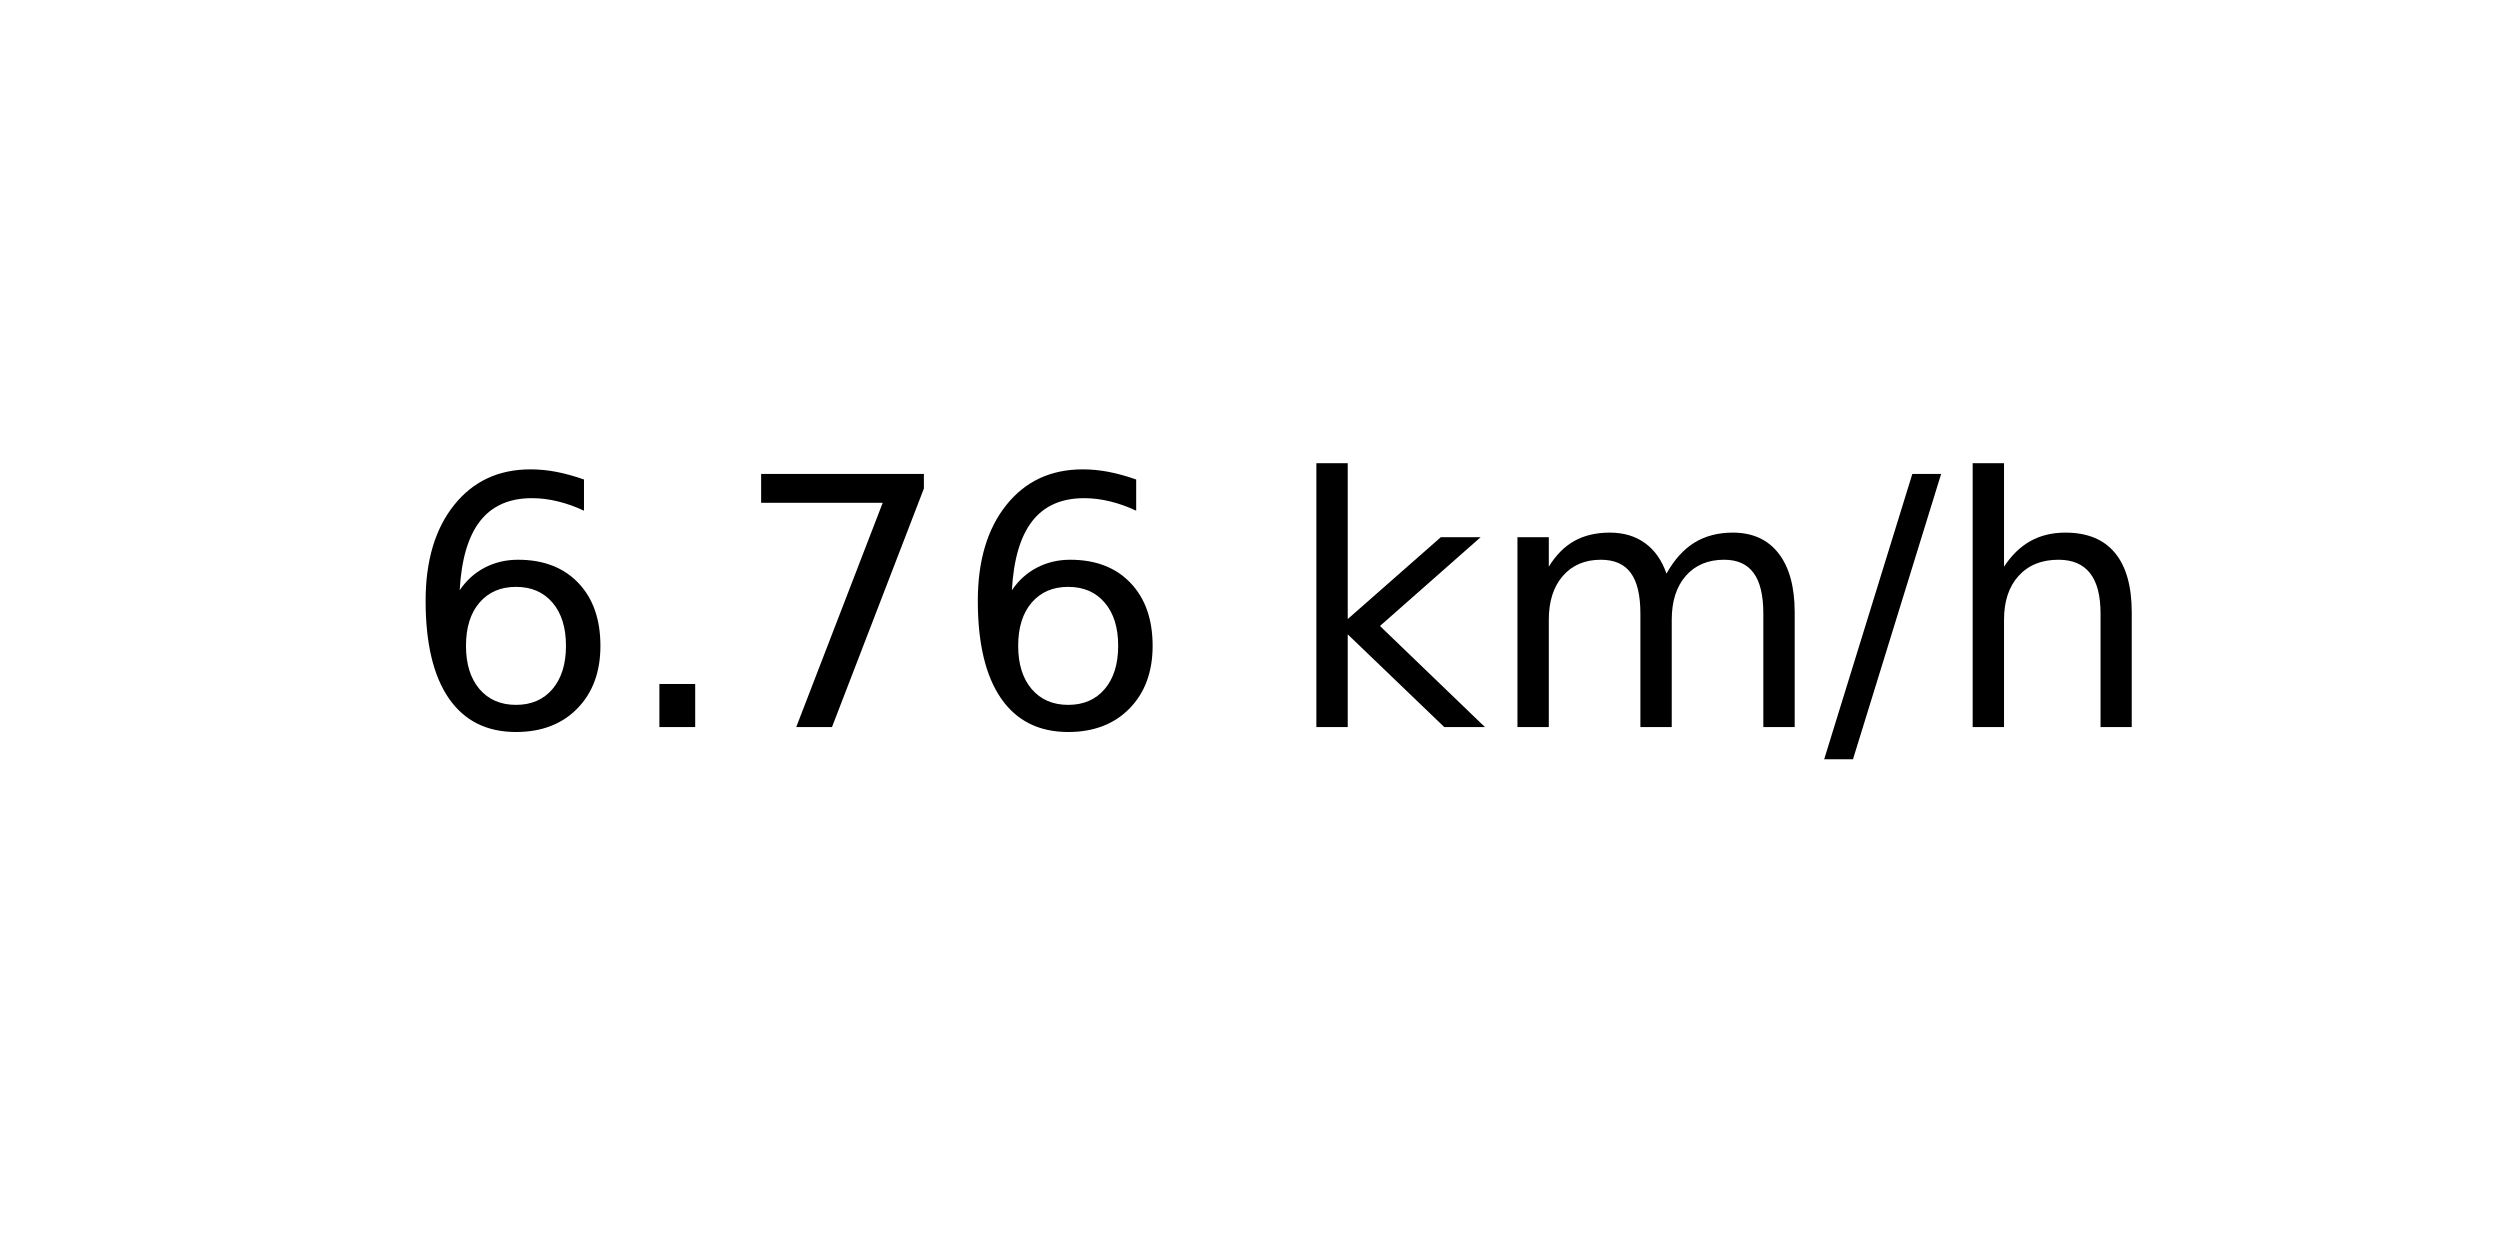
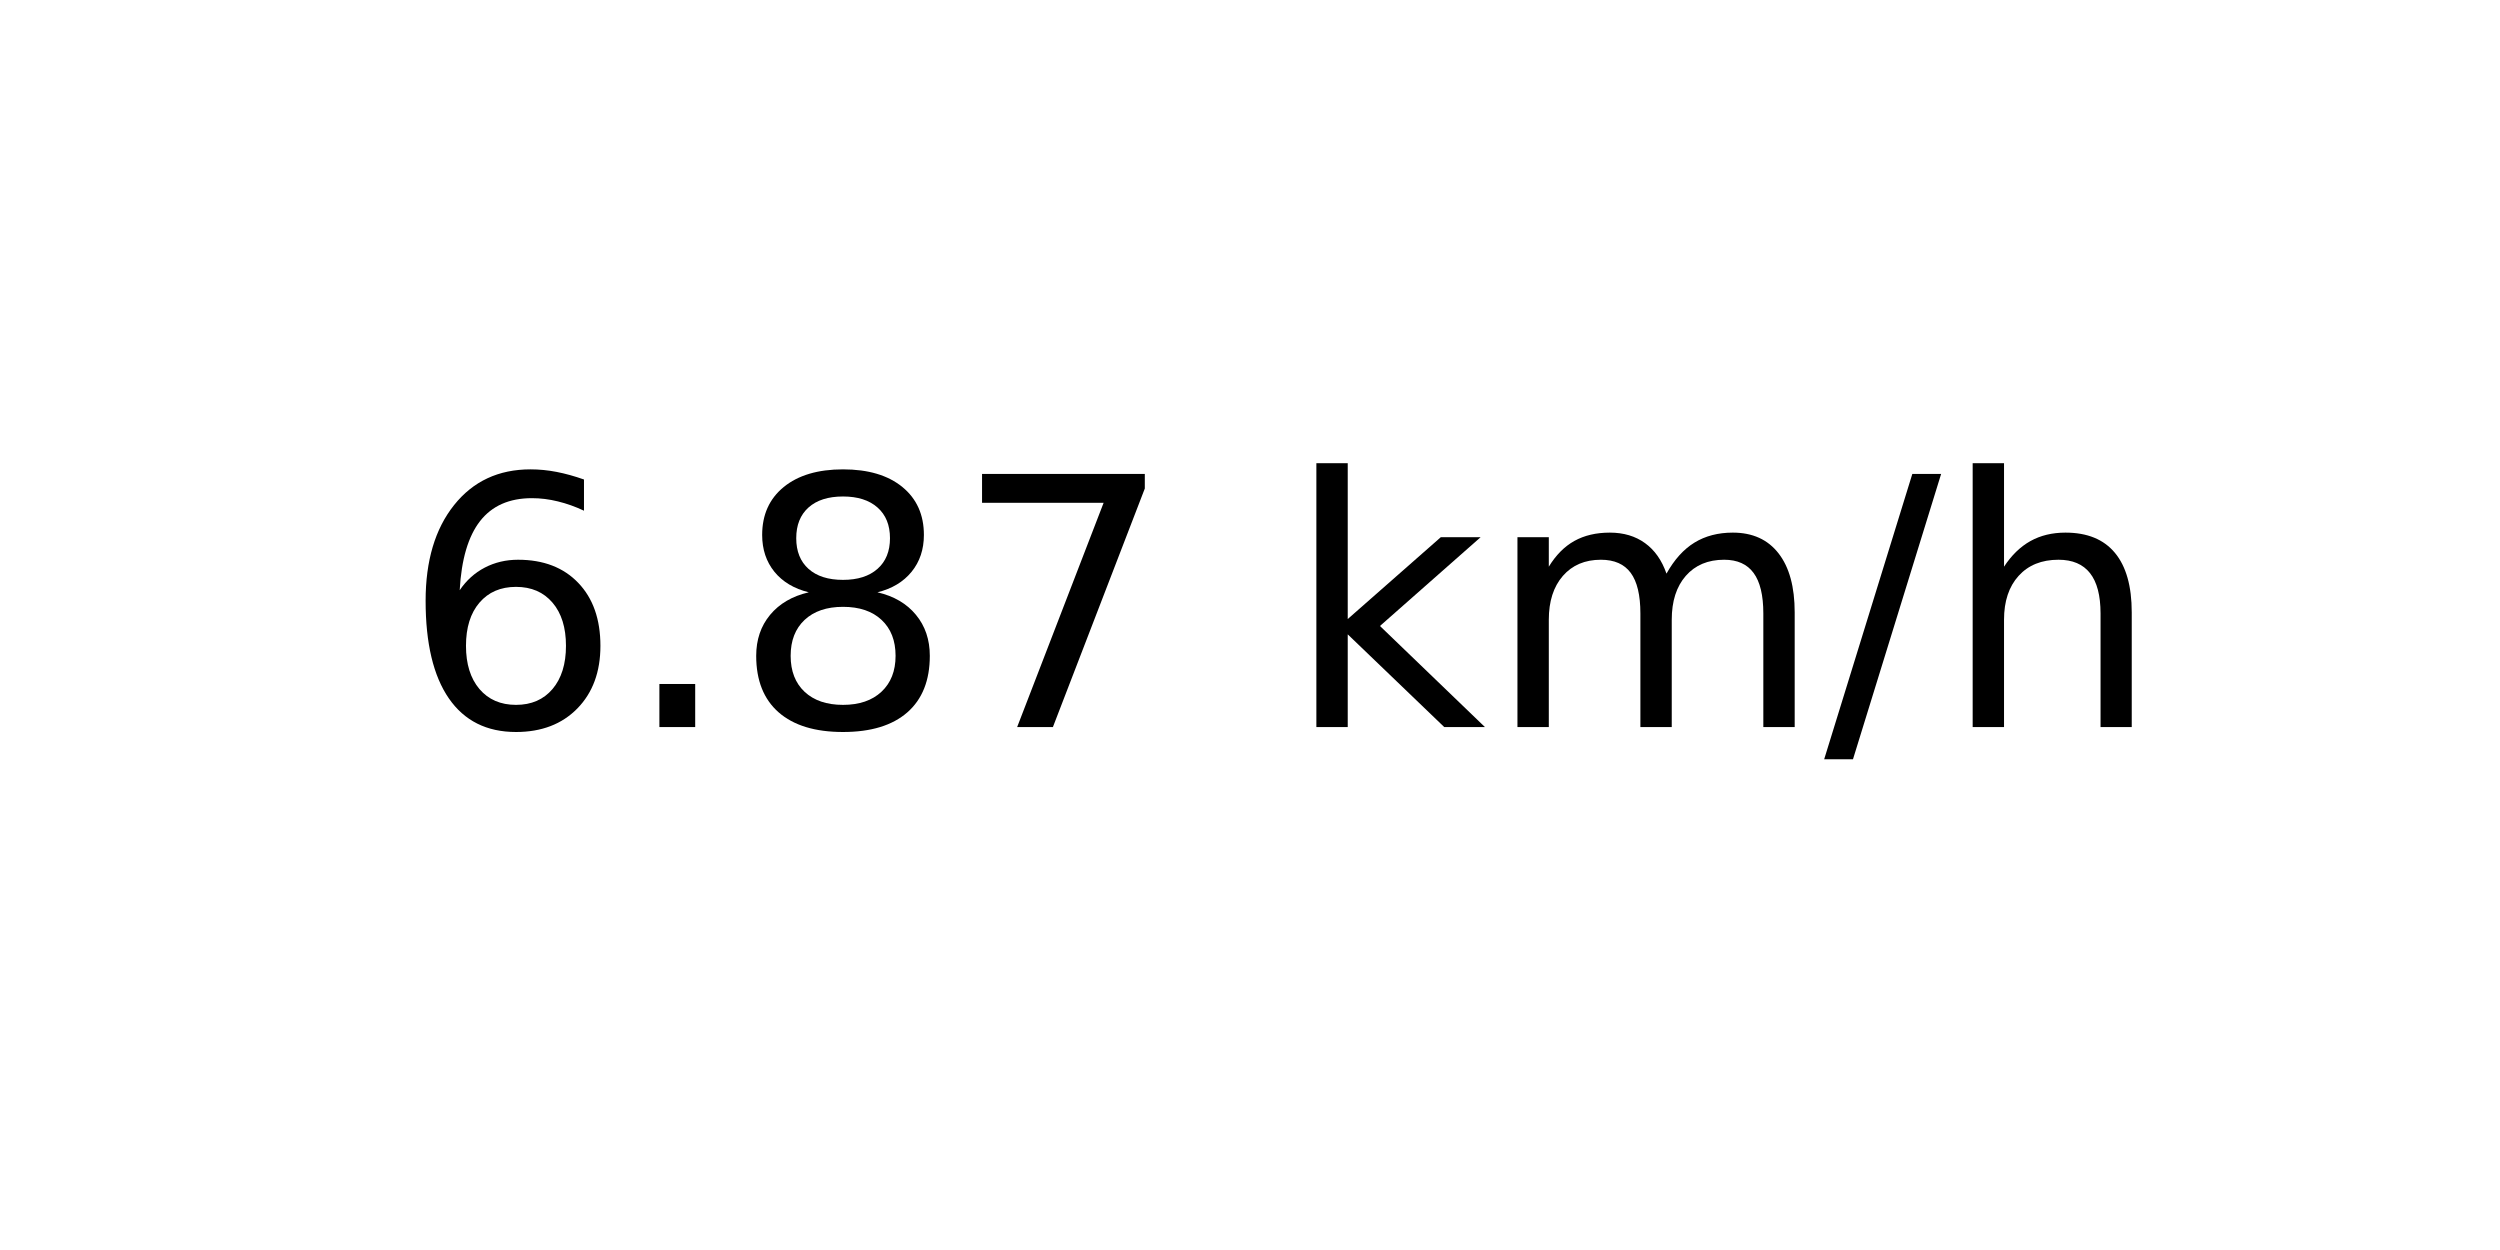
<svg xmlns="http://www.w3.org/2000/svg" xmlns:xlink="http://www.w3.org/1999/xlink" width="72pt" height="36pt" viewBox="0 0 72 36" version="1.1">
  <defs>
    <style type="text/css">*{stroke-linejoin: round; stroke-linecap: butt}</style>
  </defs>
  <g id="figure_1">
    <g id="axes_1">
      <g id="text_1">
        <g transform="translate(11.55937 20.93937) scale(0.1 -0.1)">
          <defs>
            <path id="DejaVuSans-36" d="M 2113 2584  Q 1688 2584 1439 2293  Q 1191 2003 1191 1497  Q 1191 994 1439 701  Q 1688 409 2113 409  Q 2538 409 2786 701  Q 3034 994 3034 1497  Q 3034 2003 2786 2293  Q 2538 2584 2113 2584  z M 3366 4563  L 3366 3988  Q 3128 4100 2886 4159  Q 2644 4219 2406 4219  Q 1781 4219 1451 3797  Q 1122 3375 1075 2522  Q 1259 2794 1537 2939  Q 1816 3084 2150 3084  Q 2853 3084 3261 2657  Q 3669 2231 3669 1497  Q 3669 778 3244 343  Q 2819 -91 2113 -91  Q 1303 -91 875 529  Q 447 1150 447 2328  Q 447 3434 972 4092  Q 1497 4750 2381 4750  Q 2619 4750 2861 4703  Q 3103 4656 3366 4563  z " transform="scale(0.015625)" />
            <path id="DejaVuSans-2e" d="M 684 794  L 1344 794  L 1344 0  L 684 0  L 684 794  z " transform="scale(0.015625)" />
+             <path id="DejaVuSans-38" d="M 2034 2216  Q 1584 2216 1326 1975  Q 1069 1734 1069 1313  Q 1069 891 1326 650  Q 1584 409 2034 409  Q 2484 409 2743 651  Q 3003 894 3003 1313  Q 3003 1734 2745 1975  Q 2488 2216 2034 2216  z M 1403 2484  Q 997 2584 770 2862  Q 544 3141 544 3541  Q 544 4100 942 4425  Q 1341 4750 2034 4750  Q 2731 4750 3128 4425  Q 3525 4100 3525 3541  Q 3525 3141 3298 2862  Q 3072 2584 2669 2484  Q 3125 2378 3379 2068  Q 3634 1759 3634 1313  Q 3634 634 3220 271  Q 2806 -91 2034 -91  Q 1263 -91 848 271  Q 434 634 434 1313  Q 434 1759 690 2068  Q 947 2378 1403 2484  z M 1172 3481  Q 1172 3119 1398 2916  Q 1625 2713 2034 2713  Q 2441 2713 2670 2916  Q 2900 3119 2900 3481  Q 2900 3844 2670 4047  Q 2441 4250 2034 4250  Q 1625 4250 1398 4047  Q 1172 3844 1172 3481  z " transform="scale(0.015625)" />
            <path id="DejaVuSans-37" d="M 525 4666  L 3525 4666  L 3525 4397  L 1831 0  L 1172 0  L 2766 4134  L 525 4134  L 525 4666  z " transform="scale(0.015625)" />
            <path id="DejaVuSans-20" transform="scale(0.015625)" />
            <path id="DejaVuSans-6b" d="M 581 4863  L 1159 4863  L 1159 1991  L 2875 3500  L 3609 3500  L 1753 1863  L 3688 0  L 2938 0  L 1159 1709  L 1159 0  L 581 0  L 581 4863  z " transform="scale(0.015625)" />
            <path id="DejaVuSans-6d" d="M 3328 2828  Q 3544 3216 3844 3400  Q 4144 3584 4550 3584  Q 5097 3584 5394 3201  Q 5691 2819 5691 2113  L 5691 0  L 5113 0  L 5113 2094  Q 5113 2597 4934 2840  Q 4756 3084 4391 3084  Q 3944 3084 3684 2787  Q 3425 2491 3425 1978  L 3425 0  L 2847 0  L 2847 2094  Q 2847 2600 2669 2842  Q 2491 3084 2119 3084  Q 1678 3084 1418 2786  Q 1159 2488 1159 1978  L 1159 0  L 581 0  L 581 3500  L 1159 3500  L 1159 2956  Q 1356 3278 1631 3431  Q 1906 3584 2284 3584  Q 2666 3584 2933 3390  Q 3200 3197 3328 2828  z " transform="scale(0.015625)" />
            <path id="DejaVuSans-2f" d="M 1625 4666  L 2156 4666  L 531 -594  L 0 -594  L 1625 4666  z " transform="scale(0.015625)" />
            <path id="DejaVuSans-68" d="M 3513 2113  L 3513 0  L 2938 0  L 2938 2094  Q 2938 2591 2744 2837  Q 2550 3084 2163 3084  Q 1697 3084 1428 2787  Q 1159 2491 1159 1978  L 1159 0  L 581 0  L 581 4863  L 1159 4863  L 1159 2956  Q 1366 3272 1645 3428  Q 1925 3584 2291 3584  Q 2894 3584 3203 3211  Q 3513 2838 3513 2113  z " transform="scale(0.015625)" />
          </defs>
          <use xlink:href="#DejaVuSans-36" />
          <use xlink:href="#DejaVuSans-2e" x="63.623" />
-           <use xlink:href="#DejaVuSans-37" x="95.41" />
-           <use xlink:href="#DejaVuSans-36" x="159.033" />
+           <use xlink:href="#DejaVuSans-38" x="95.41" />
+           <use xlink:href="#DejaVuSans-37" x="159.033" />
          <use xlink:href="#DejaVuSans-20" x="222.656" />
          <use xlink:href="#DejaVuSans-6b" x="254.443" />
          <use xlink:href="#DejaVuSans-6d" x="312.354" />
          <use xlink:href="#DejaVuSans-2f" x="409.766" />
          <use xlink:href="#DejaVuSans-68" x="443.457" />
        </g>
      </g>
    </g>
  </g>
</svg>
